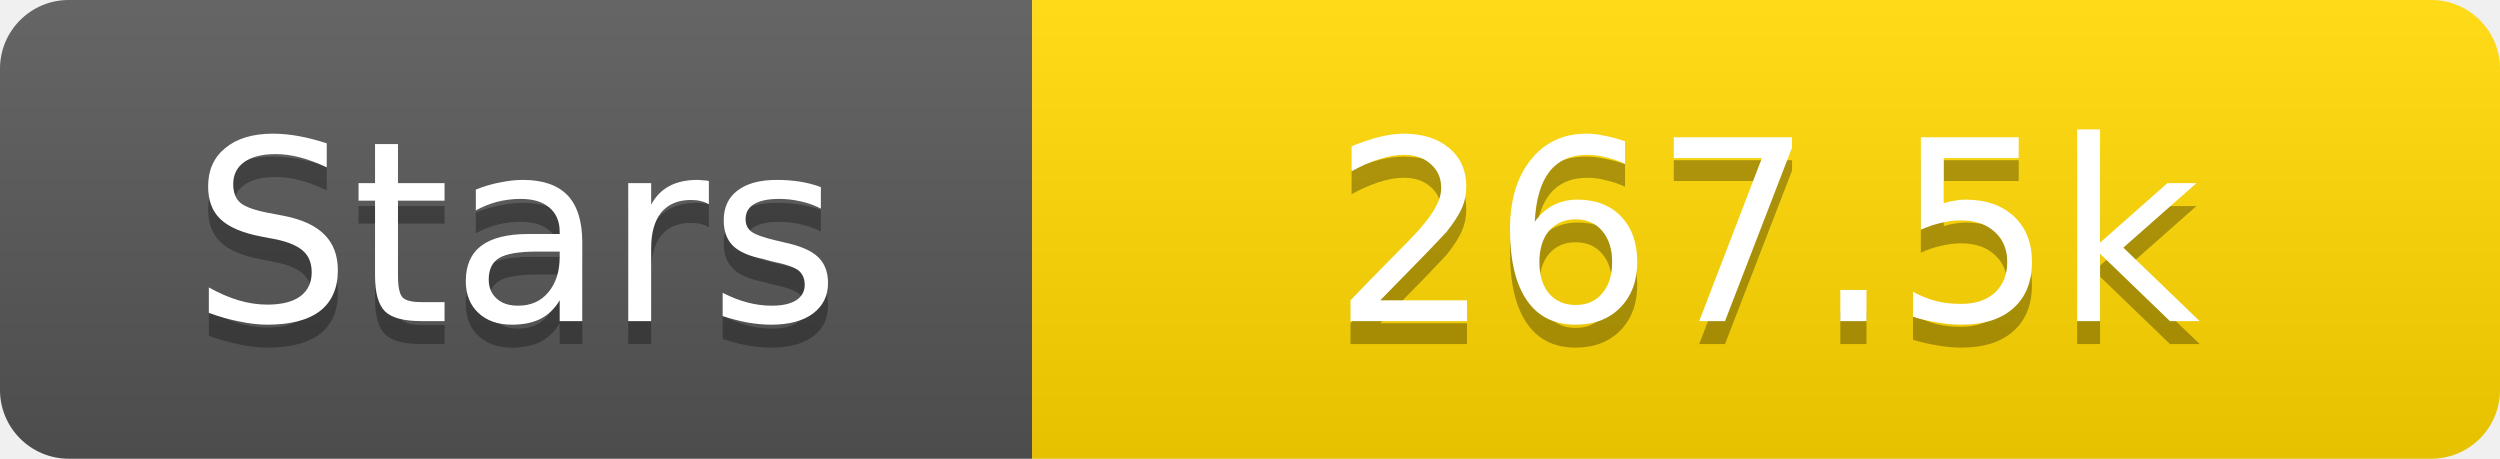
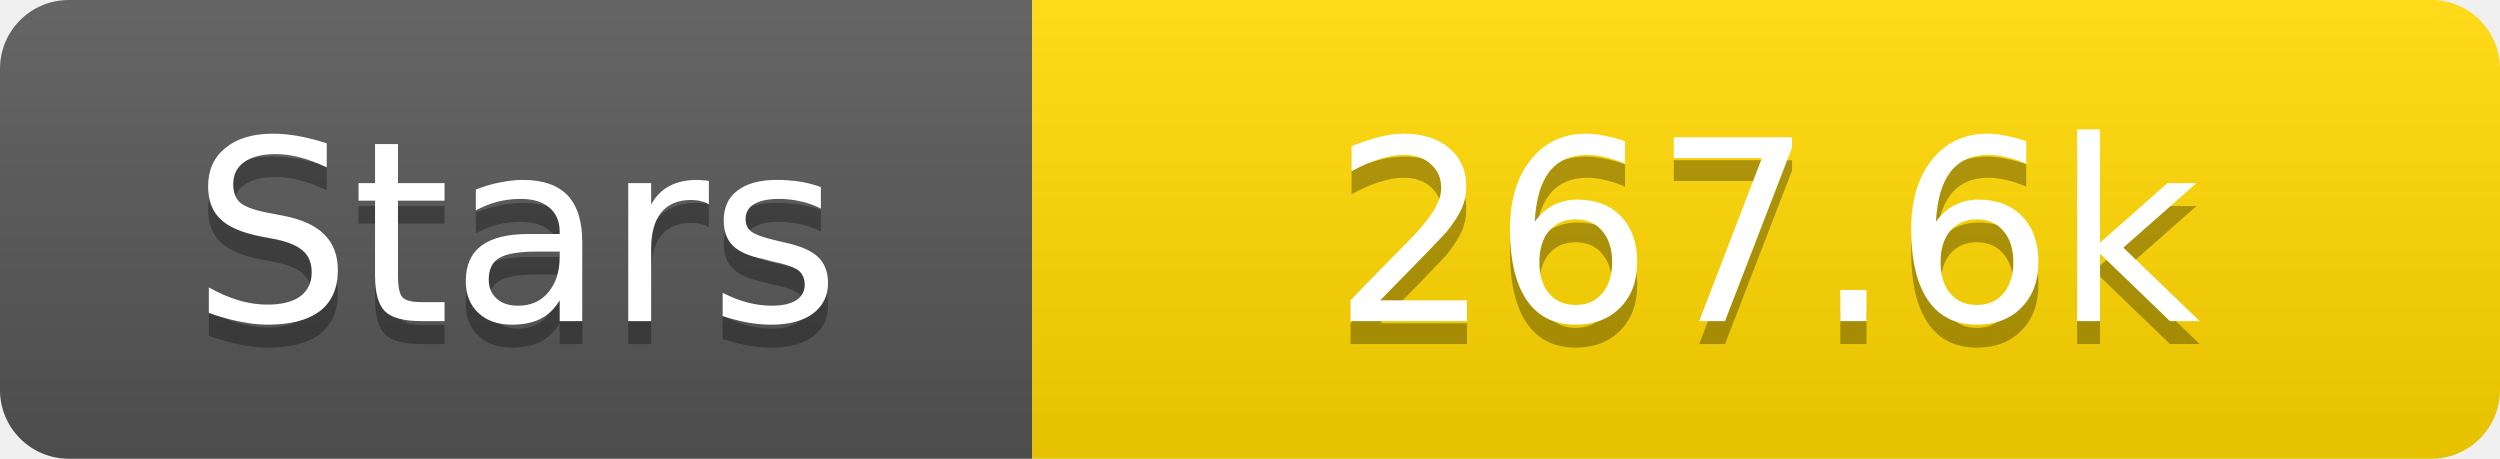
<svg xmlns="http://www.w3.org/2000/svg" width="109" height="20">
  <linearGradient id="s" x2="0" y2="100%">
    <stop offset="0" stop-color="#fff" stop-opacity=".1" />
    <stop offset="1" stop-opacity=".1" />
  </linearGradient>
  <clipPath id="r">
    <rect width="109" height="20" rx="3" fill="#fff" />
  </clipPath>
  <g clip-path="url(#r)">
    <rect width="45" height="20" fill="#555" />
    <rect x="45" width="64" height="20" fill="#ffd700" />
    <rect width="109" height="20" fill="url(#s)" />
  </g>
  <g fill="#fff" text-anchor="middle" font-family="Verdana,Geneva,DejaVu Sans,sans-serif" text-rendering="geometricPrecision" font-size="11">
    <text x="22.5" y="15" fill="#010101" fill-opacity=".3">Stars</text>
    <text x="22.5" y="14">Stars</text>
-     <text x="77.0" y="15" fill="#010101" fill-opacity=".3">267.5k</text>
-     <text x="77.0" y="14">267.5k</text>
+     <text x="77.0" y="15" fill="#010101" fill-opacity=".3">267.6k</text>
+     <text x="77.0" y="14">267.6k</text>
  </g>
</svg>
